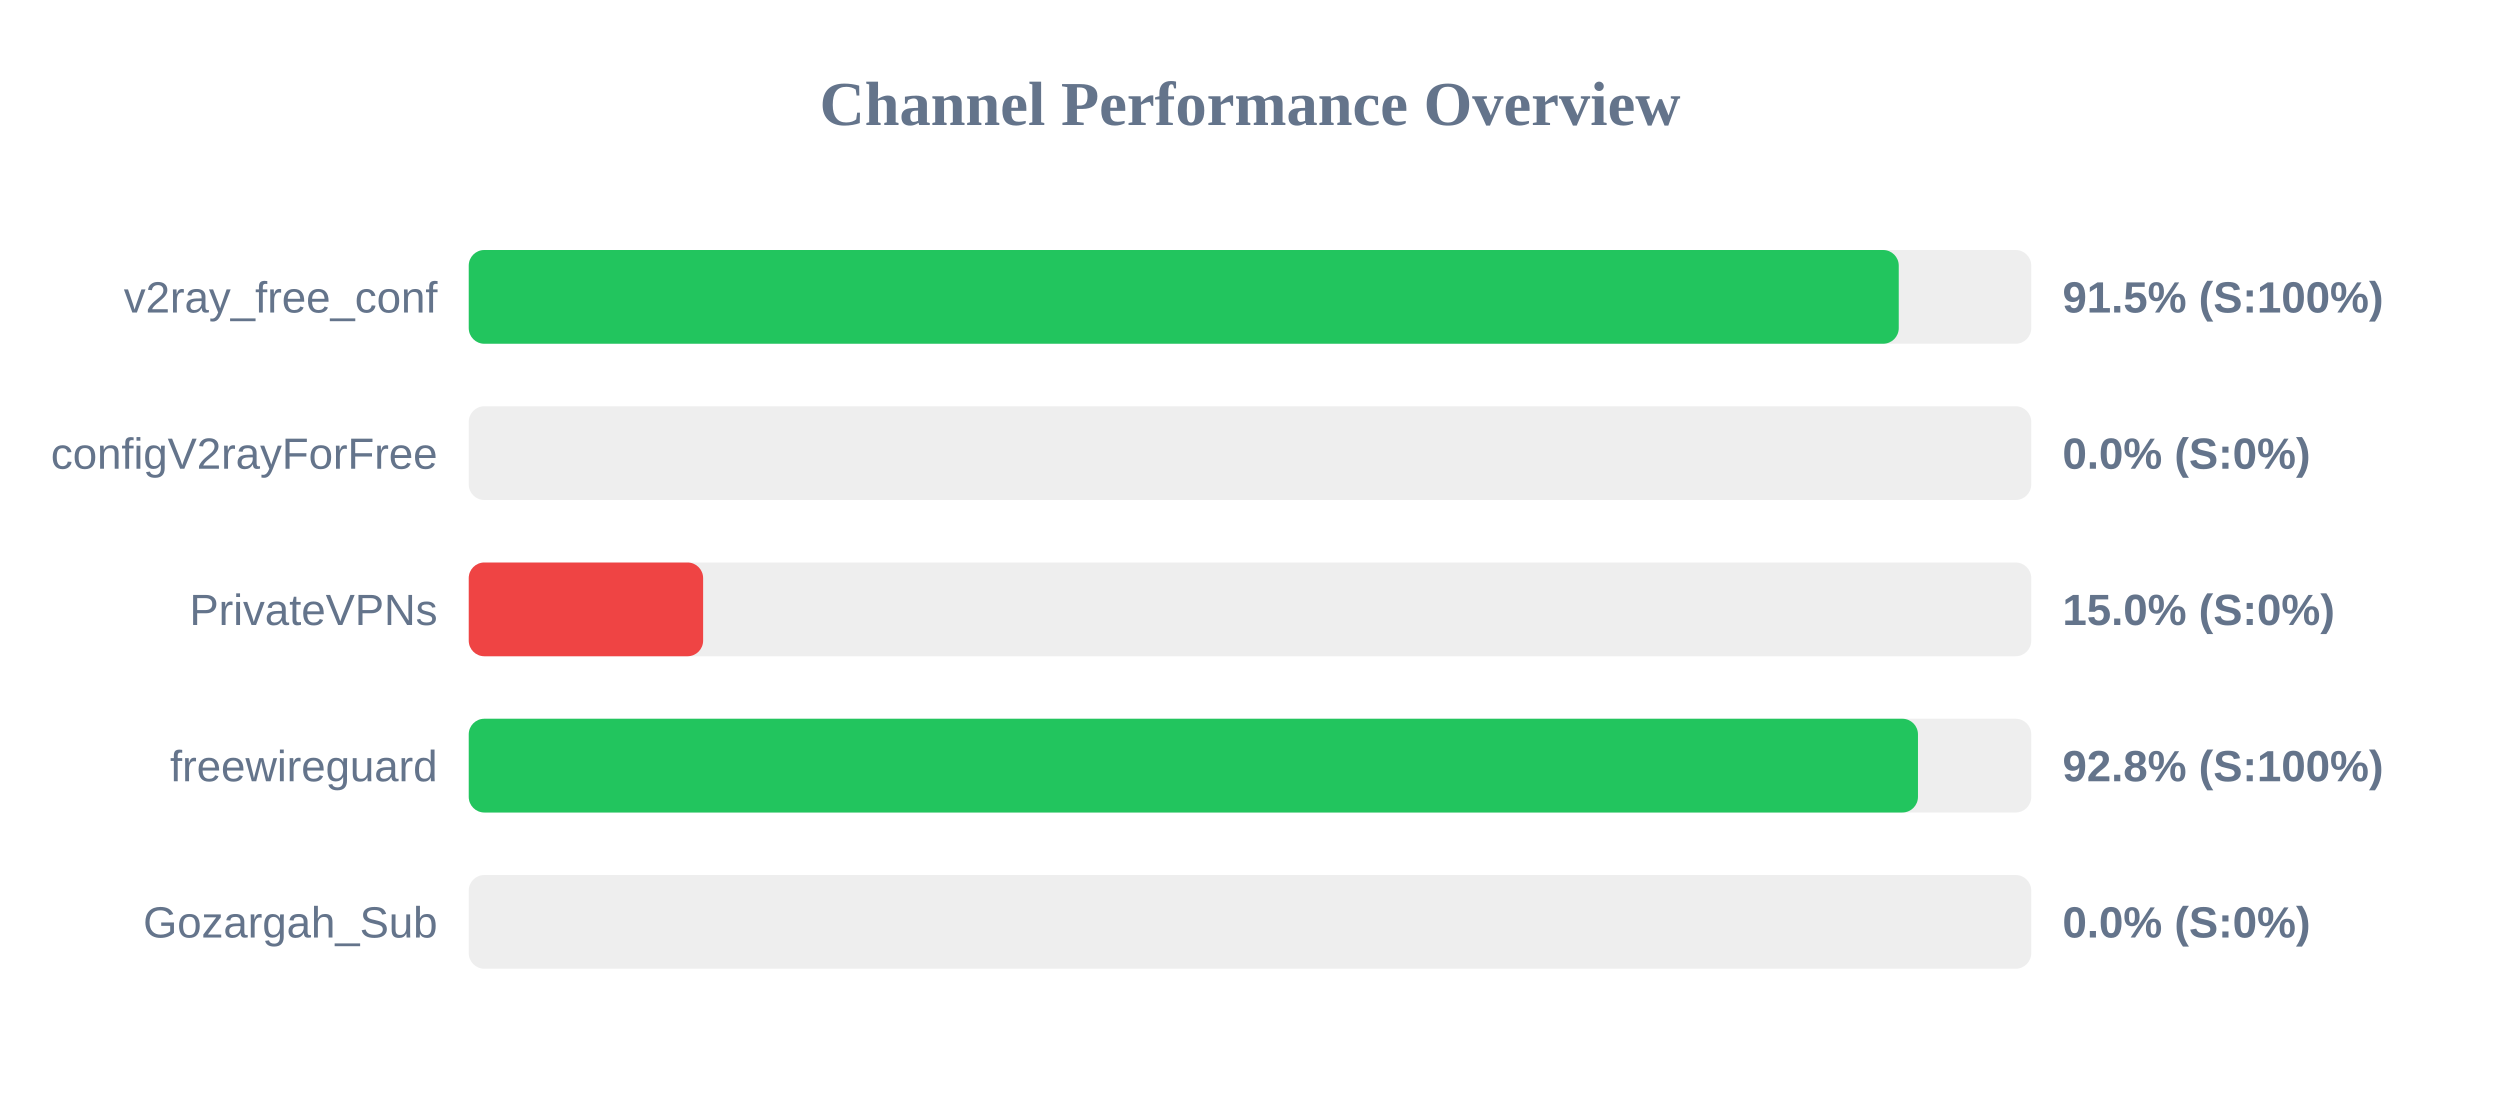
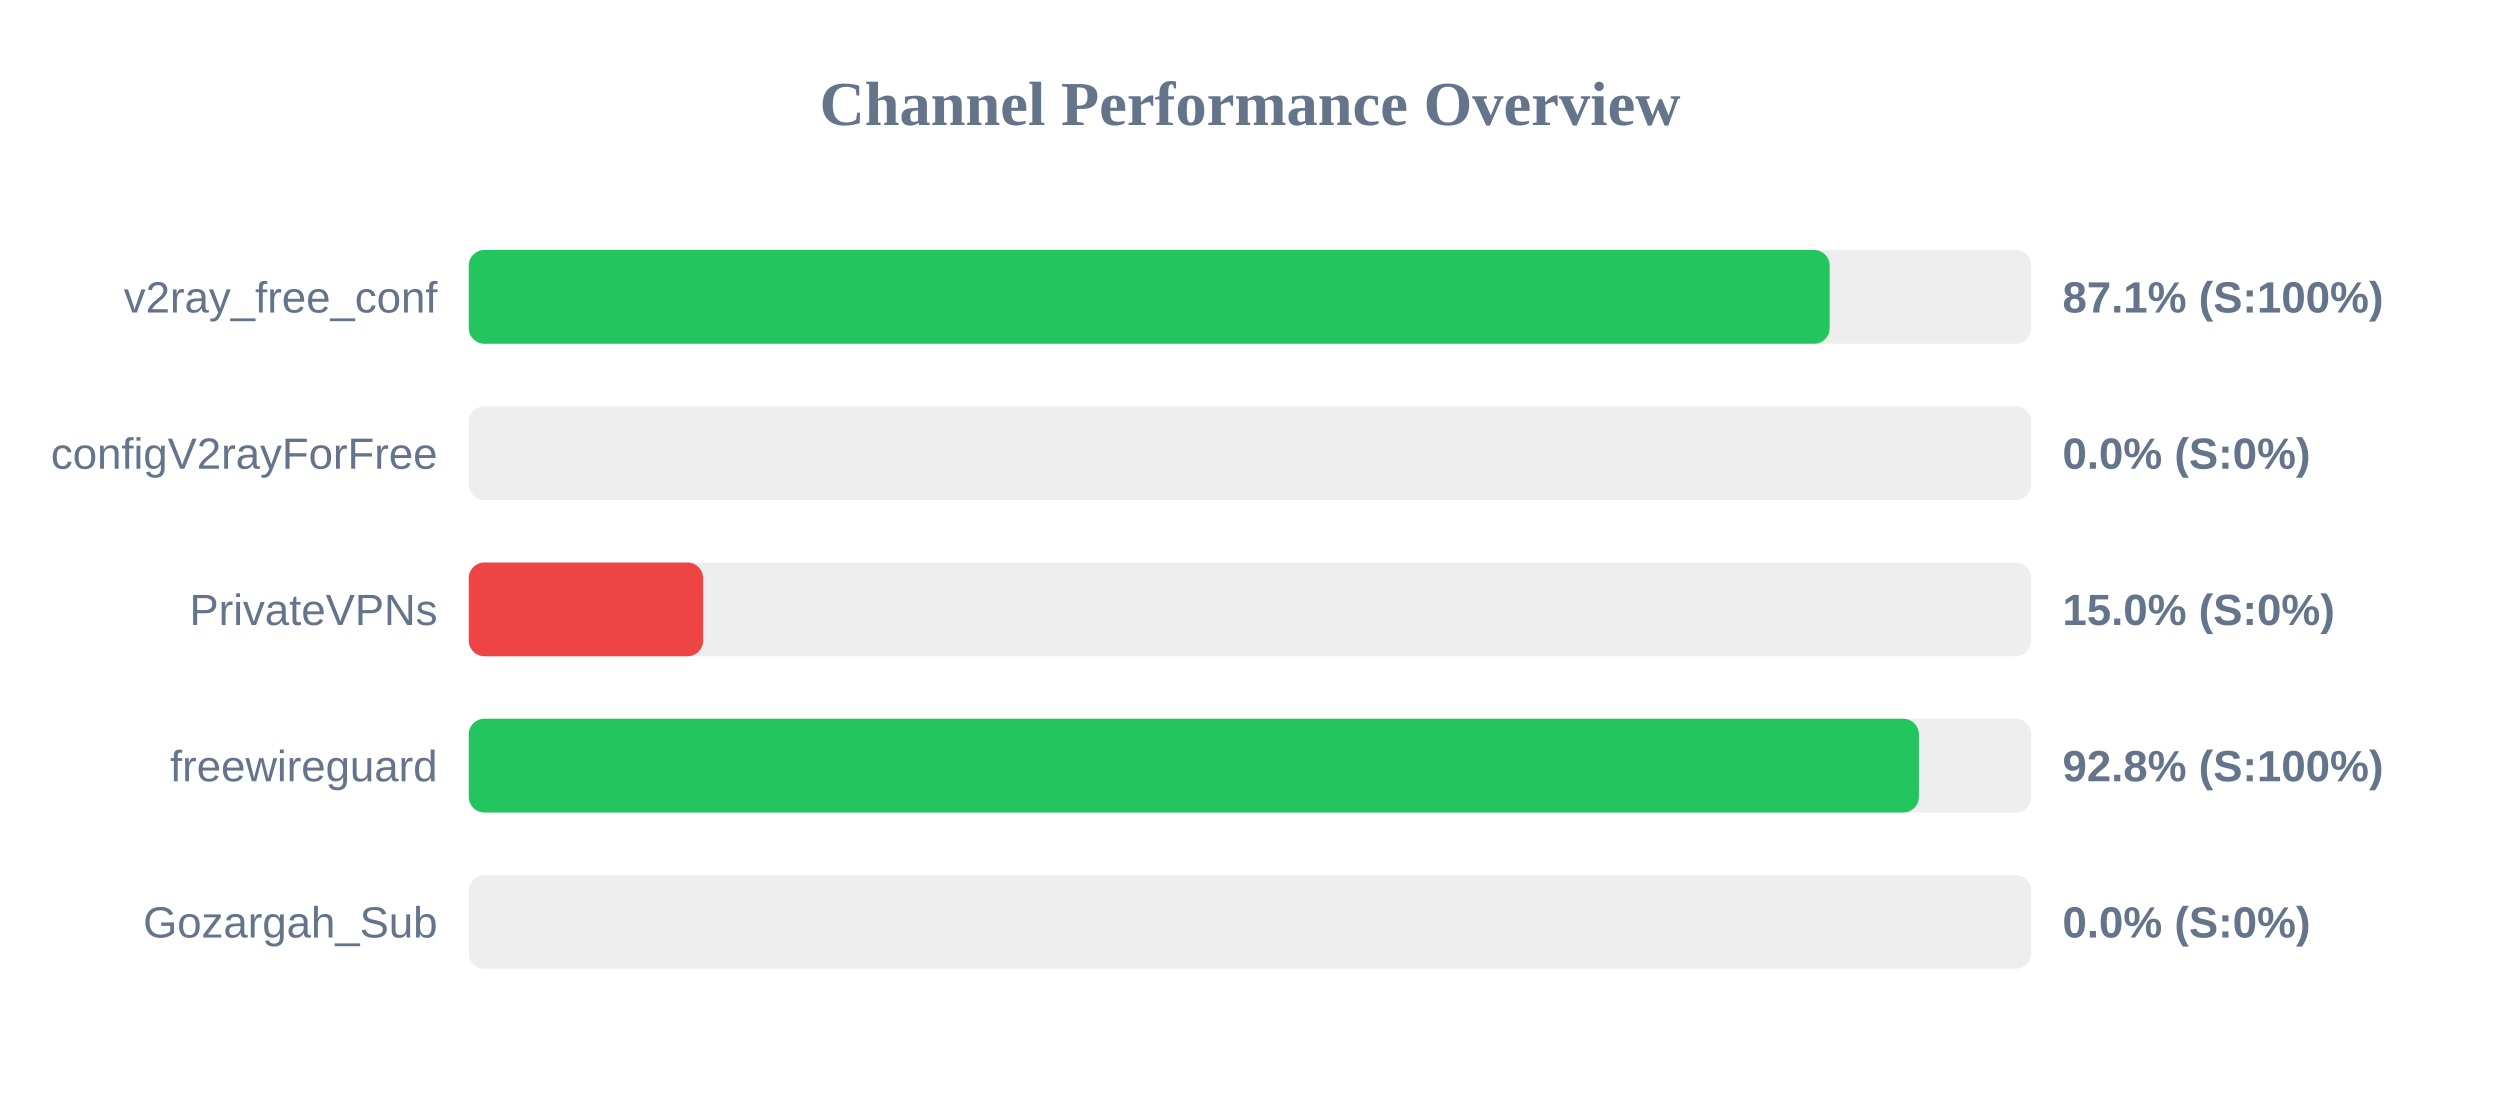
<svg xmlns="http://www.w3.org/2000/svg" width="800" height="350" version="1.1">
  <style>
        .row { font: 14px Arial; fill: #64748b; }
        .score { font: bold 14px Arial; fill: #64748b; }
    </style>
  <text x="400" y="40" text-anchor="middle" font-size="20px" font-weight="bold" fill="#64748b">Channel Performance Overview</text>
  <rect x="150" y="80" width="500" height="30" fill="#eee" rx="5" />
-   <rect x="150" y="80" width="457.6" height="30" fill="#22c55e" rx="5" />
+   <rect x="150" y="80" width="435.5" height="30" fill="#22c55e" rx="5" />
  <text x="140" y="100" text-anchor="end" class="row">v2ray_free_conf</text>
-   <text x="660" y="100" text-anchor="start" class="score">91.5% (S:100%)</text>
+   <text x="660" y="100" text-anchor="start" class="score">87.1% (S:100%)</text>
  <rect x="150" y="130" width="500" height="30" fill="#eee" rx="5" />
  <rect x="150" y="130" width="0.0" height="30" fill="#ef4444" rx="5" />
  <text x="140" y="150" text-anchor="end" class="row">configV2rayForFree</text>
  <text x="660" y="150" text-anchor="start" class="score">0.0% (S:0%)</text>
  <rect x="150" y="180" width="500" height="30" fill="#eee" rx="5" />
  <rect x="150" y="180" width="75.0" height="30" fill="#ef4444" rx="5" />
  <text x="140" y="200" text-anchor="end" class="row">PrivateVPNs</text>
  <text x="660" y="200" text-anchor="start" class="score">15.0% (S:0%)</text>
  <rect x="150" y="230" width="500" height="30" fill="#eee" rx="5" />
-   <rect x="150" y="230" width="463.75" height="30" fill="#22c55e" rx="5" />
+   <rect x="150" y="230" width="464.05" height="30" fill="#22c55e" rx="5" />
  <text x="140" y="250" text-anchor="end" class="row">freewireguard</text>
  <text x="660" y="250" text-anchor="start" class="score">92.8% (S:100%)</text>
  <rect x="150" y="280" width="500" height="30" fill="#eee" rx="5" />
  <rect x="150" y="280" width="0.0" height="30" fill="#ef4444" rx="5" />
  <text x="140" y="300" text-anchor="end" class="row">Gozargah_Sub</text>
  <text x="660" y="300" text-anchor="start" class="score">0.0% (S:0%)</text>
</svg>
